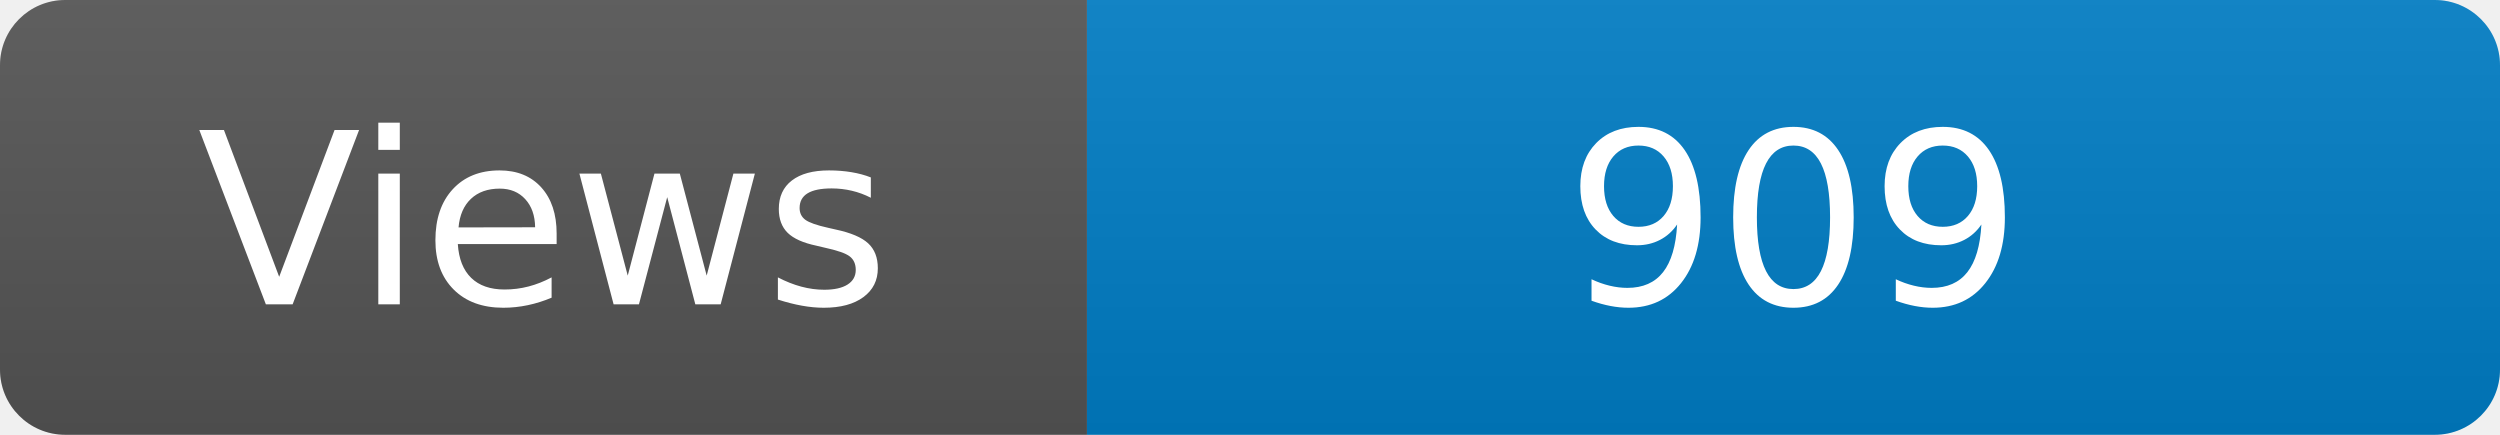
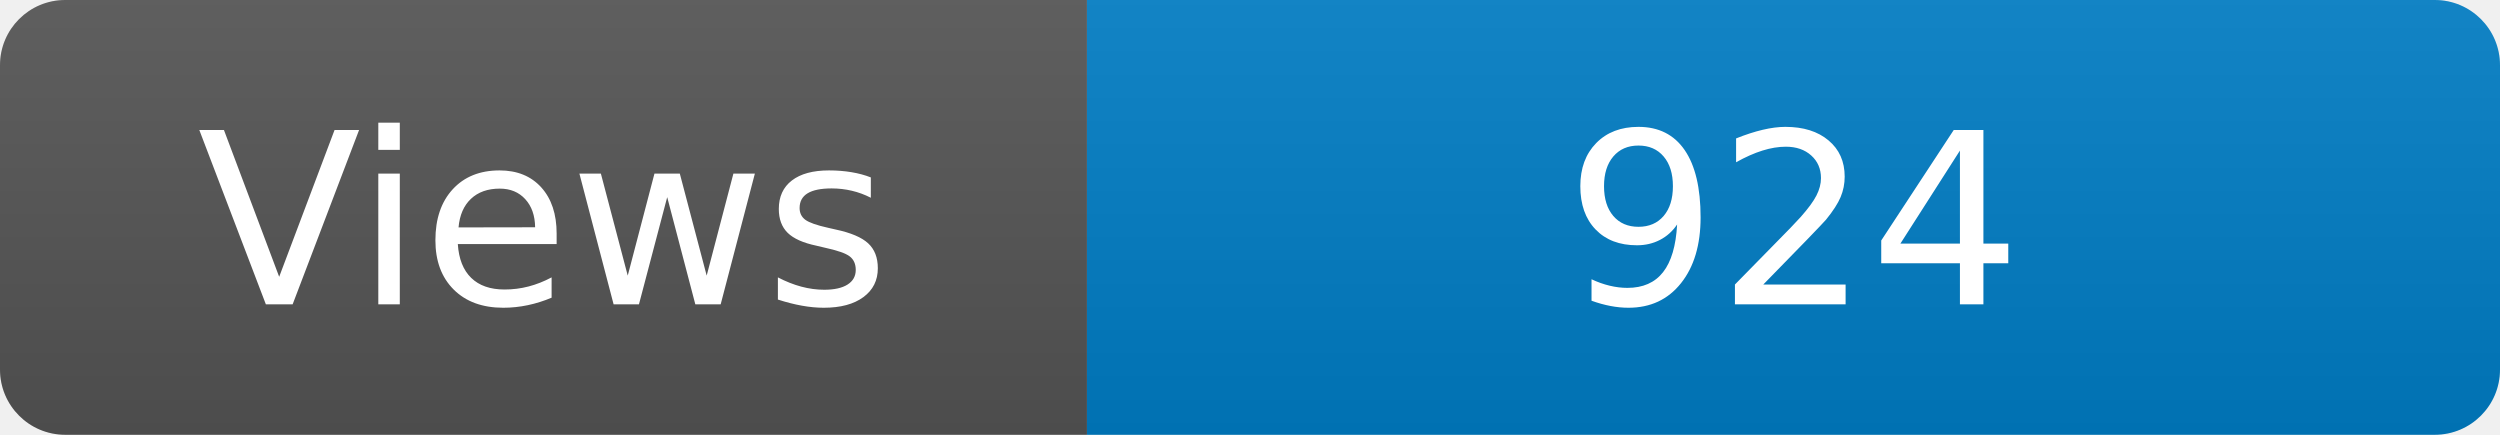
<svg xmlns="http://www.w3.org/2000/svg" width="115" height="20" role="img" aria-label="Maintained?: yes">
  <linearGradient id="s" x2="0" y2="100%">
    <stop offset="0" stop-color="#bbb" stop-opacity=".1" />
    <stop offset="1" stop-opacity=".1" />
  </linearGradient>
  <clipPath id="r">
    <rect width="115" height="20" rx="3" fill="#fff" />
  </clipPath>
  <g clip-path="url(#r)">
    <rect width="50" height="20" fill="#555" />
    <rect x="50" width="160" height="20" fill="#007ec6" />
    <rect width="115" height="20" fill="url(#s)" />
  </g>
  <g fill="#fff" text-anchor="middle" font-family="Verdana,Geneva,DejaVu Sans,sans-serif" font-size="110">
    <text x="250" y="140" transform="scale(.1)" fill="#fff">Views</text>
-     <text x="825" y="140" transform="scale(.1)" fill="#fff">909</text>
+     <text x="825" y="140" transform="scale(.1)" fill="#fff">924</text>
  </g>
</svg>
